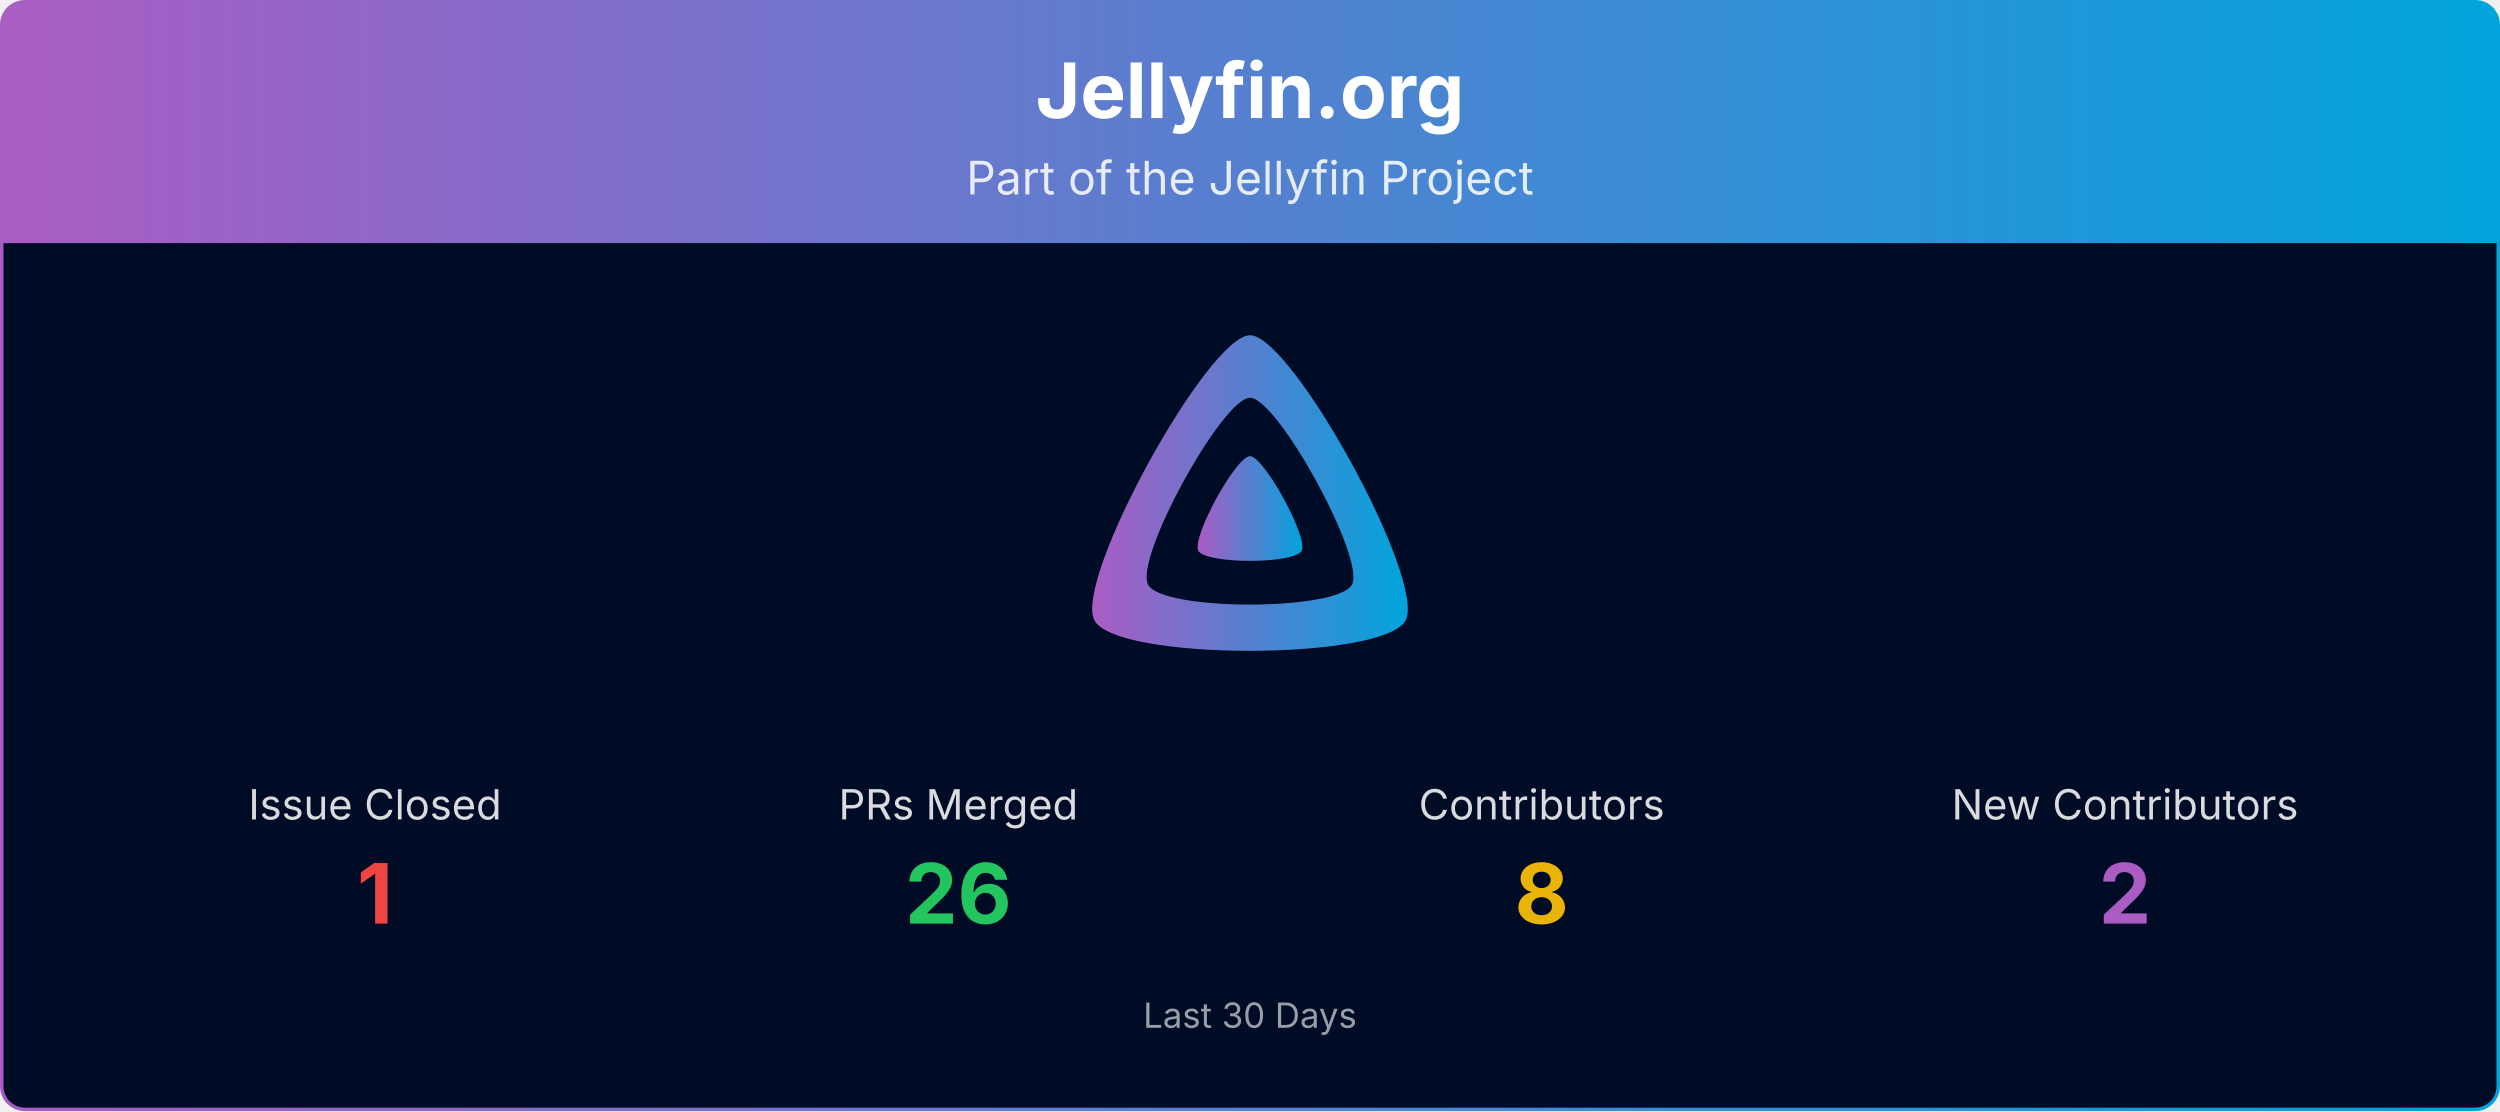
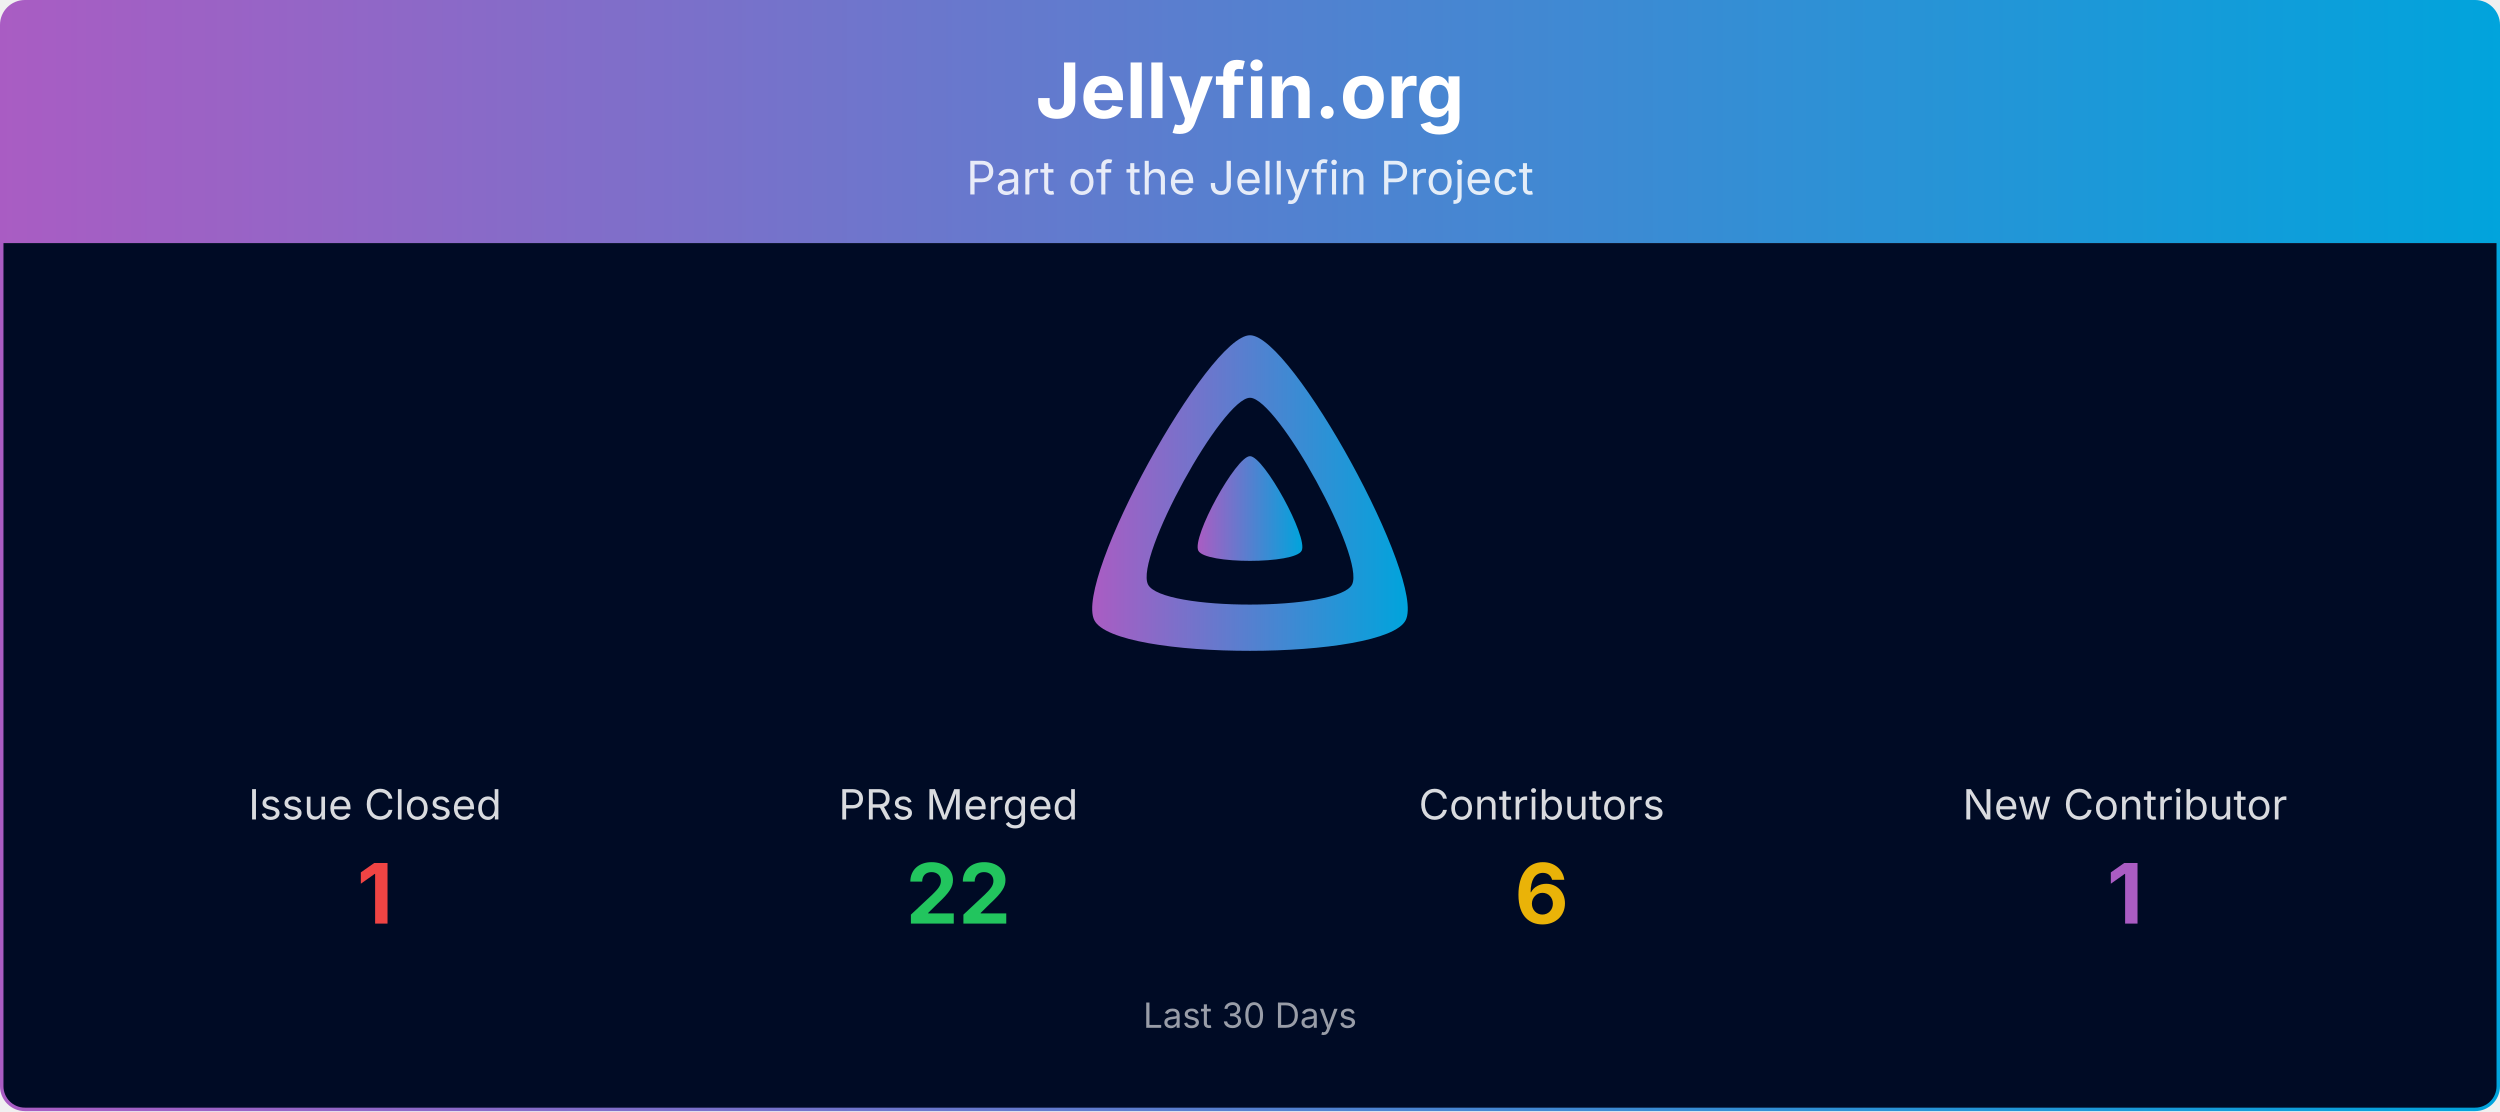
<svg xmlns="http://www.w3.org/2000/svg" viewBox="0 0 1080 480" width="100%" role="img" aria-label="Jellyfin.org">
  <defs>
    <linearGradient id="banner-jellyfin.org-grad" x1="0" y1="0" x2="1" y2="0">
      <stop offset="0%" stop-color="#AA5CC3" />
      <stop offset="100%" stop-color="#00A4DC" />
    </linearGradient>
    <clipPath id="banner-jellyfin.org-grad-clip">
      <rect x="0.75" y="0.75" width="1078.5" height="478.5" rx="10" ry="10" />
    </clipPath>
  </defs>
  <g clip-path="url(#banner-jellyfin.org-grad-clip)">
    <path d="M0.75,10.75 A10.0,10.0 0 0 1 10.75,0.75 L1069.25,0.75 A10.0,10.0 0 0 1 1079.25,10.75 L1079.25,105.00 L0.75,105.00 Z" fill="url(#banner-jellyfin.org-grad)" />
    <text x="540.0" y="51" text-anchor="middle" font-size="33" font-weight="700" font-family="Plus Jakarta Sans, system-ui, -apple-system, Segoe UI, sans-serif" fill="#ffffff">Jellyfin.org</text>
    <text x="540.0" y="84" text-anchor="middle" font-size="20" font-family="Plus Jakarta Sans, system-ui, -apple-system, Segoe UI, sans-serif" fill="#ffffff" opacity="0.85">Part of the Jellyfin Project</text>
    <rect x="0.75" y="105" width="1078.5" height="374.25" fill="#000b25" />
    <g transform="translate(465.00,138.00) scale(0.29297)">
      <path fill="url(#banner-jellyfin.org-grad)" fill-rule="evenodd" d="M256,23.3c-61.6,0-259.8,359.4-229.6,420.1s429.3,60,459.2,0S317.6,23.3,256,23.3zM406.5,390.8c-19.6,39.3-281.1,39.8-300.9,0s110.1-275.3,150.4-275.3S426.1,351.4,406.5,390.8z" />
      <path fill="url(#banner-jellyfin.org-grad)" d="M256,201.6c-20.4,0-86.2,119.3-76.2,139.4s142.5,19.9,152.4,0S276.5,201.6,256,201.6z" />
    </g>
    <text x="162.0" y="354.0" text-anchor="middle" font-size="18" font-family="Plus Jakarta Sans, system-ui, -apple-system, Segoe UI, sans-serif" fill="#ffffff" opacity="0.85">Issue Closed</text>
    <text x="162.0" y="399.0" text-anchor="middle" font-size="36" font-weight="700" font-family="Plus Jakarta Sans, system-ui, -apple-system, Segoe UI, sans-serif" fill="#ef4444">1</text>
    <text x="414.0" y="354.0" text-anchor="middle" font-size="18" font-family="Plus Jakarta Sans, system-ui, -apple-system, Segoe UI, sans-serif" fill="#ffffff" opacity="0.85">PRs Merged</text>
-     <text x="414.0" y="399.0" text-anchor="middle" font-size="36" font-weight="700" font-family="Plus Jakarta Sans, system-ui, -apple-system, Segoe UI, sans-serif" fill="#22c55e">26</text>
+     <text x="414.0" y="399.0" text-anchor="middle" font-size="36" font-weight="700" font-family="Plus Jakarta Sans, system-ui, -apple-system, Segoe UI, sans-serif" fill="#22c55e">22</text>
    <text x="666.0" y="354.0" text-anchor="middle" font-size="18" font-family="Plus Jakarta Sans, system-ui, -apple-system, Segoe UI, sans-serif" fill="#ffffff" opacity="0.85">Contributors</text>
-     <text x="666.0" y="399.0" text-anchor="middle" font-size="36" font-weight="700" font-family="Plus Jakarta Sans, system-ui, -apple-system, Segoe UI, sans-serif" fill="#eab308">8</text>
-     <text x="918.0" y="354.0" text-anchor="middle" font-size="18" font-family="Plus Jakarta Sans, system-ui, -apple-system, Segoe UI, sans-serif" fill="#ffffff" opacity="0.85">New Contributors</text>
-     <text x="918.0" y="399.0" text-anchor="middle" font-size="36" font-weight="700" font-family="Plus Jakarta Sans, system-ui, -apple-system, Segoe UI, sans-serif" fill="#AA5CC3">2</text>
+     <text x="666.0" y="399.0" text-anchor="middle" font-size="36" font-weight="700" font-family="Plus Jakarta Sans, system-ui, -apple-system, Segoe UI, sans-serif" fill="#eab308">6</text>
+     <text x="918.0" y="354.0" text-anchor="middle" font-size="18" font-family="Plus Jakarta Sans, system-ui, -apple-system, Segoe UI, sans-serif" fill="#ffffff" opacity="0.85">New Contributor</text>
+     <text x="918.0" y="399.0" text-anchor="middle" font-size="36" font-weight="700" font-family="Plus Jakarta Sans, system-ui, -apple-system, Segoe UI, sans-serif" fill="#AA5CC3">1</text>
    <text x="540.0" y="444.0" text-anchor="middle" font-size="15" font-family="Plus Jakarta Sans, system-ui, -apple-system, Segoe UI, sans-serif" fill="#ffffff" opacity="0.6">Last 30 Days</text>
  </g>
  <rect x="0.75" y="0.75" width="1078.5" height="478.5" rx="10" ry="10" fill="none" stroke="url(#banner-jellyfin.org-grad)" stroke-width="1.5" />
</svg>
